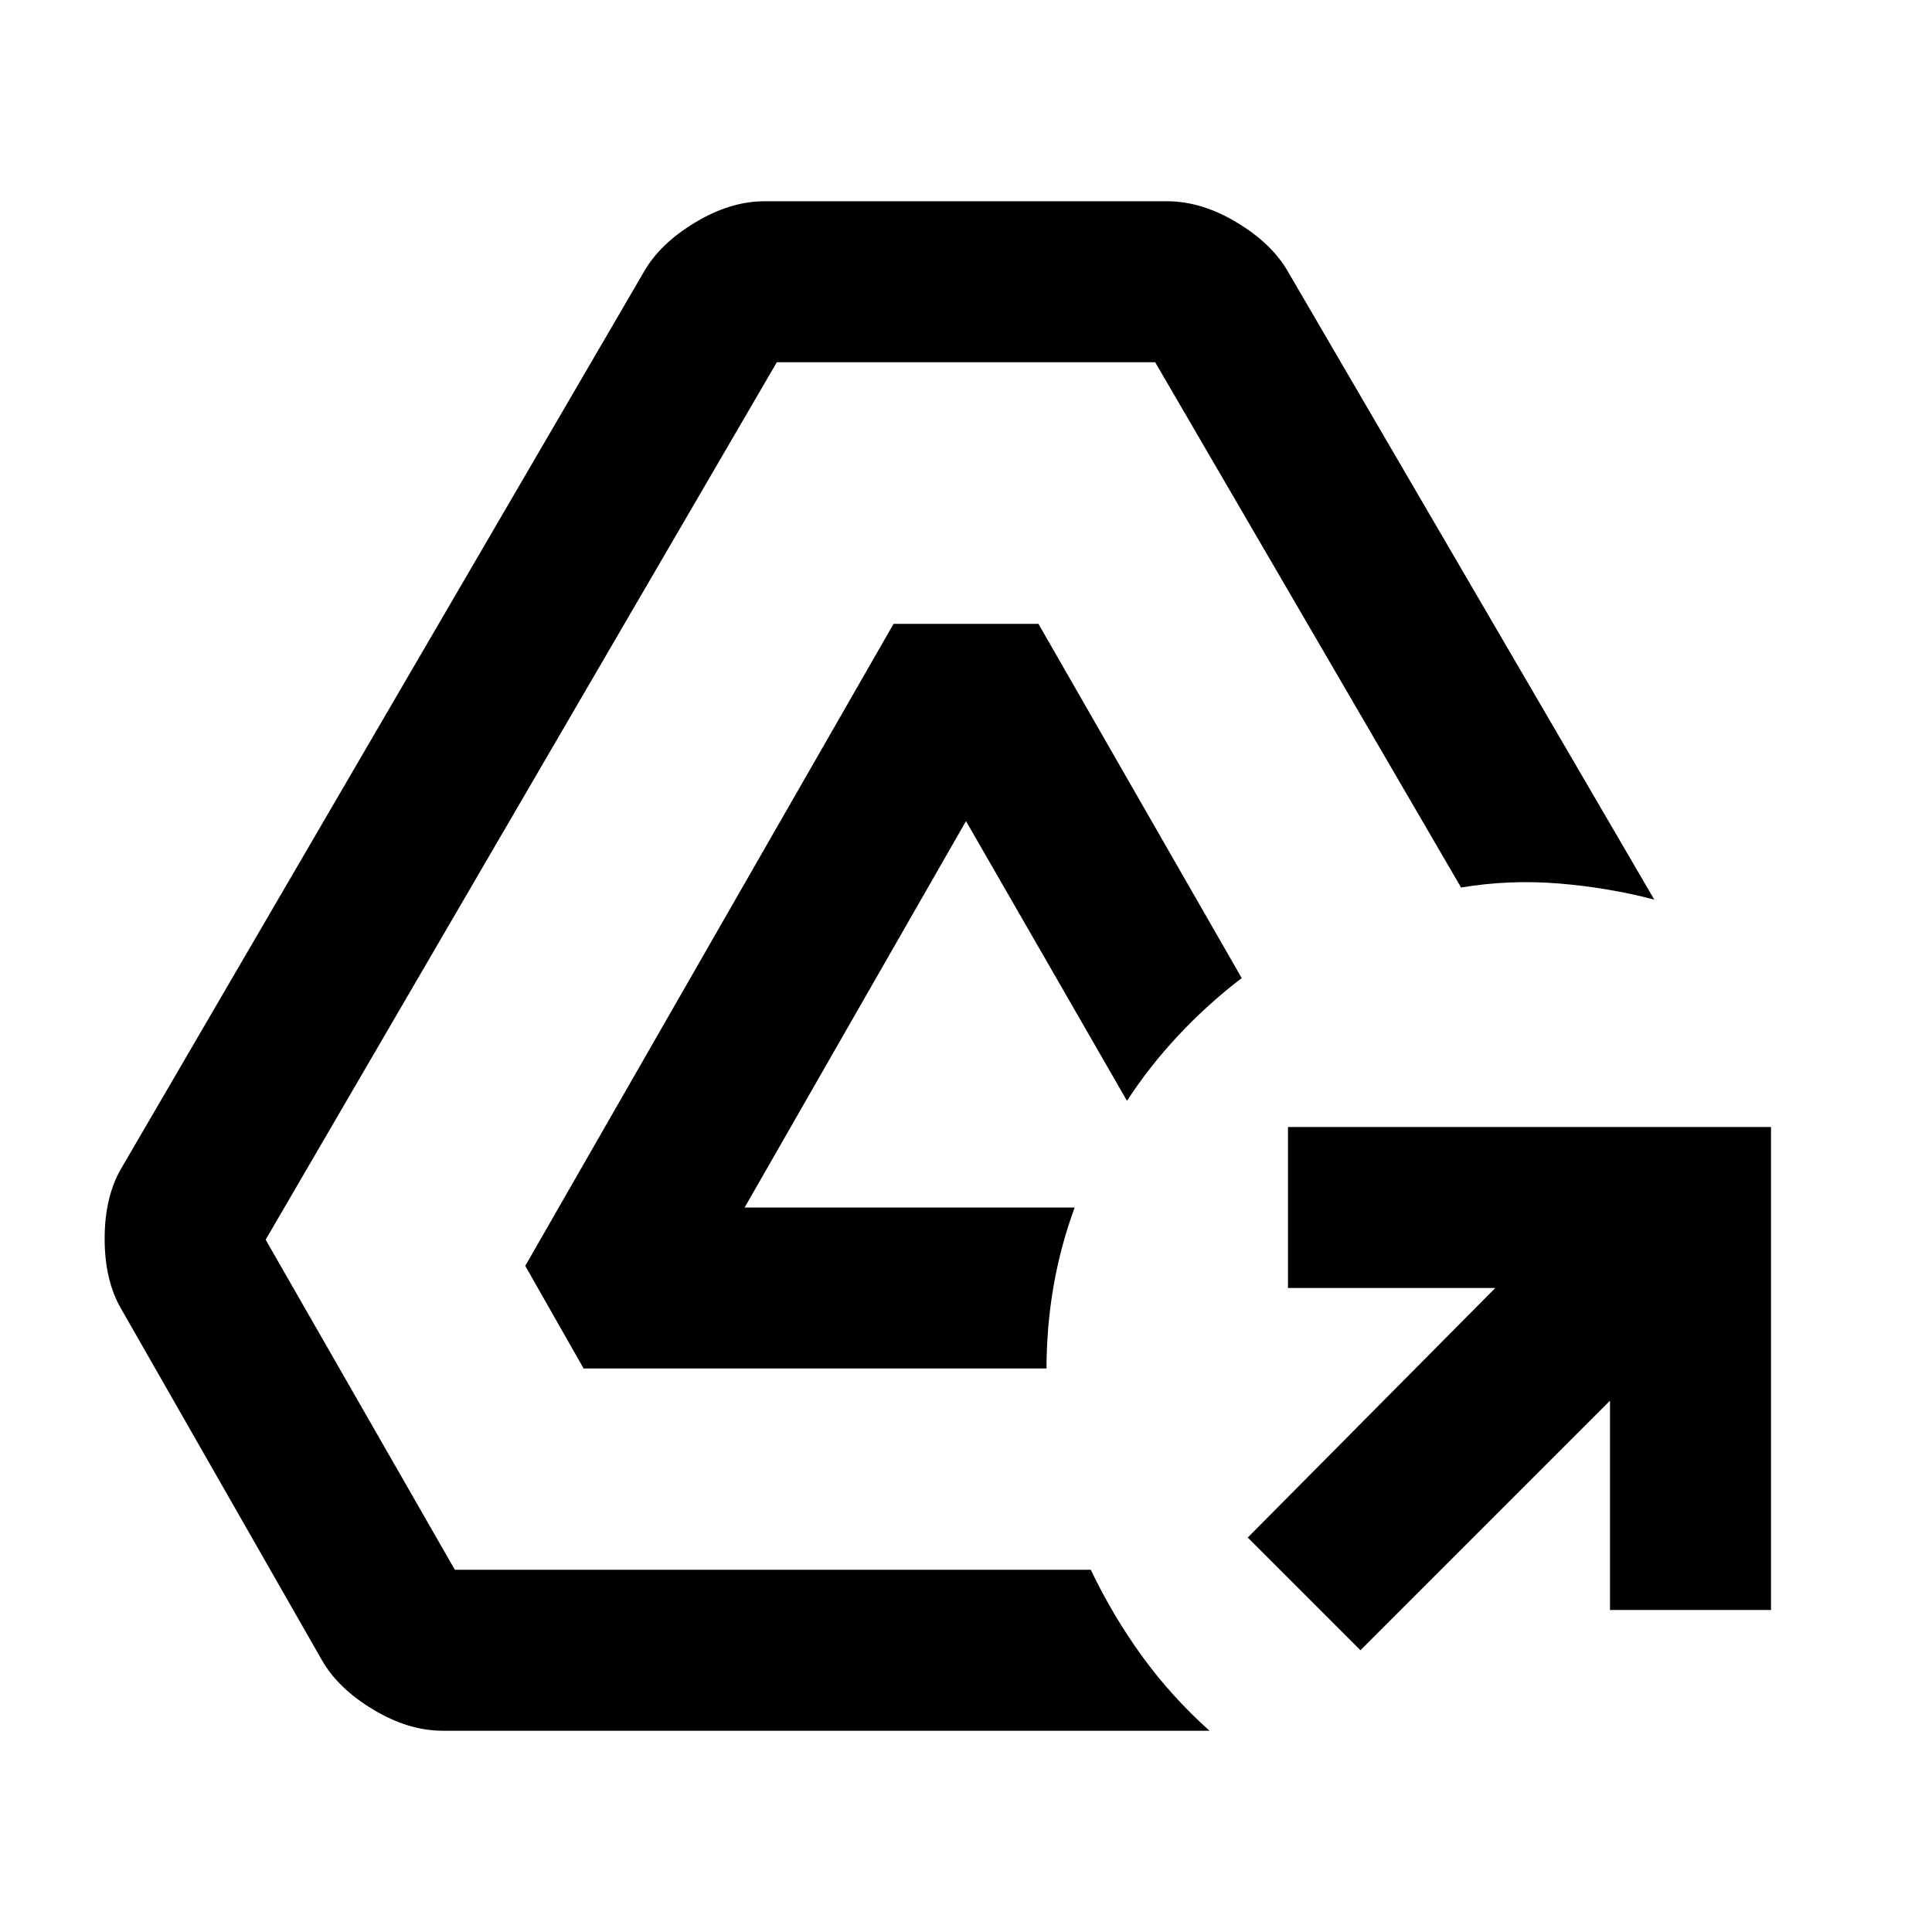
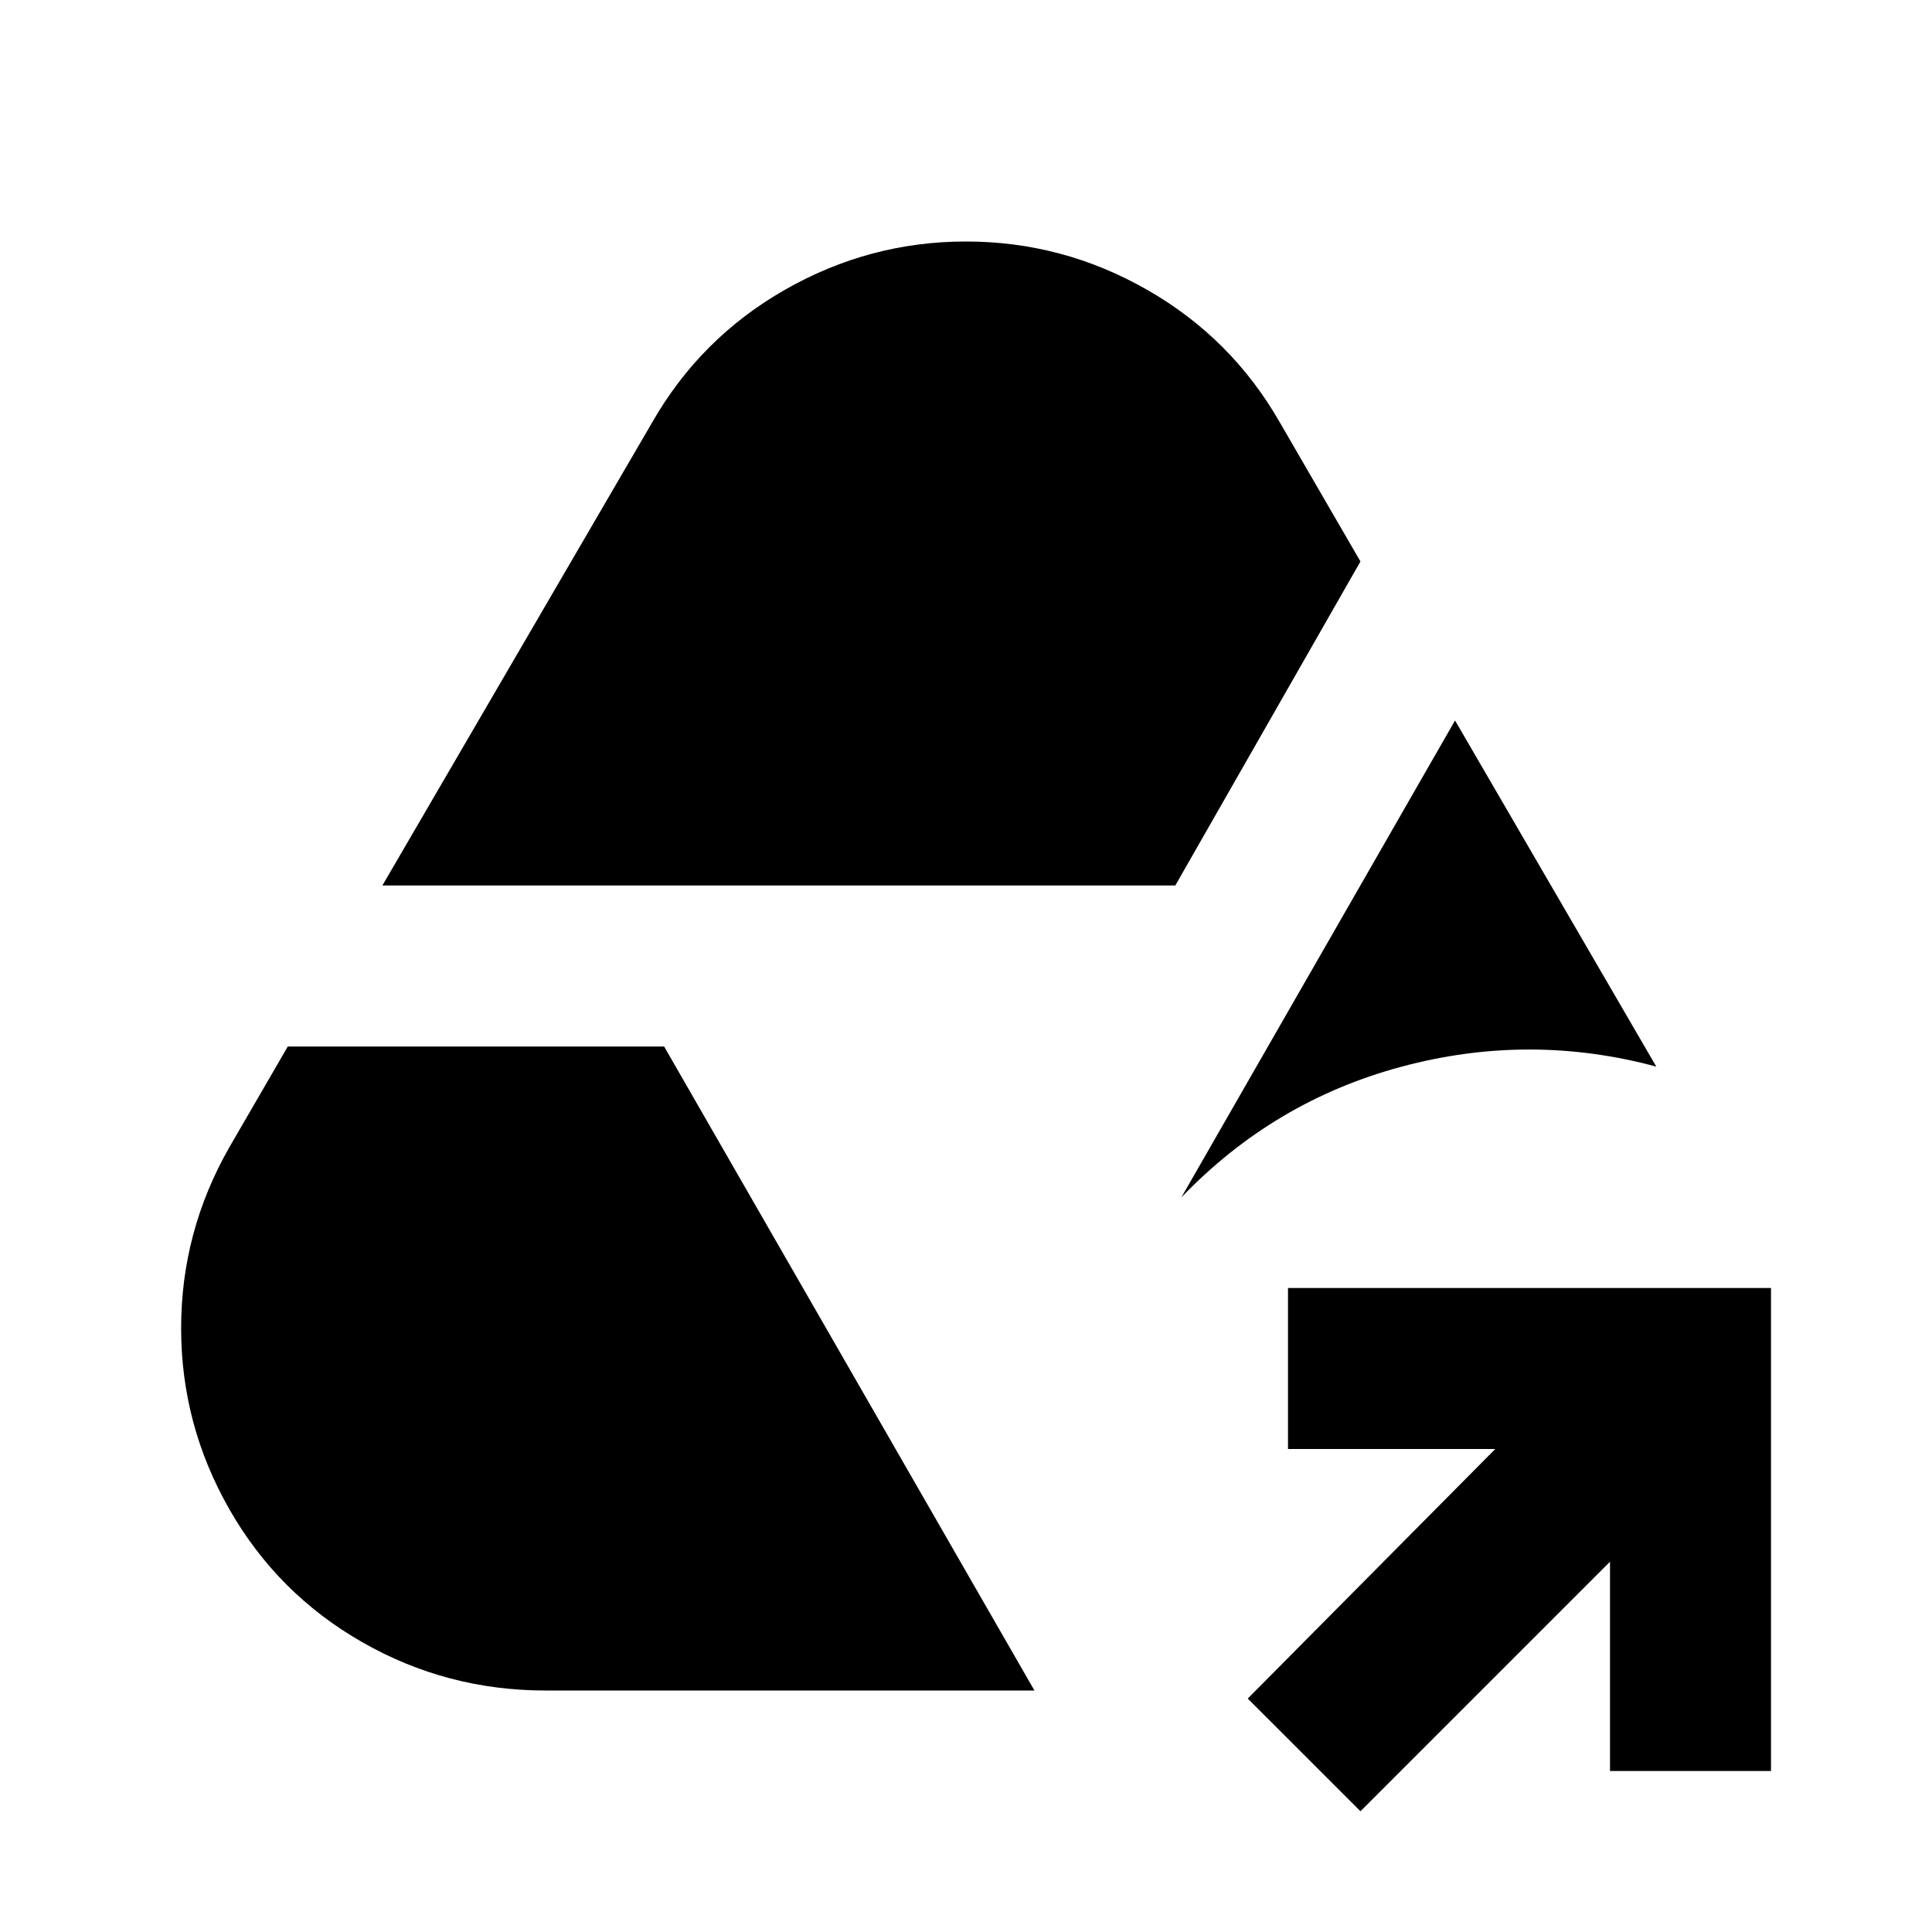
<svg xmlns="http://www.w3.org/2000/svg" viewBox="0 0 24 24">
-   <path fill="currentColor" d="m16.9 20.5l-1.4-1.4l3.075-3.1H16v-2h6v6h-2v-2.6zm-11.4 1q-.425 0-.862-.262T4 20.625L1.5 16.25q-.2-.35-.2-.862t.2-.863L8 3.375q.2-.35.638-.613T9.5 2.5h5q.425 0 .863.263t.637.612l4.55 7.8q-.575-.15-1.187-.2t-1.213.05L14.35 4.5h-4.7L3.3 15.4l2.35 4.1h7.9q.275.575.638 1.075t.837.925zM7.25 17l-.725-1.275L11.1 7.75h1.8l2.525 4.4q-.425.325-.787.712t-.638.813L12 10.2L9.25 15h4.1q-.175.475-.262.975T13 17z" />
+   <path fill="currentColor" d="m16.9 22.5l-1.4-1.4l3.075-3.1H16v-2h6v6h-2v-2.6zM6.775 21Q5.55 21 4.5 20.4t-1.65-1.65t-.6-2.25t.6-2.25L3.575 13H8.25l4.6 8zM4.75 11L8.1 5.25Q8.7 4.2 9.75 3.6T12 3t2.25.6t1.65 1.65l1 1.725L14.6 11zm9.925 3.875l3.4-5.925l2.5 4.3q-1.575-.425-3.162 0t-2.738 1.625" />
</svg>
